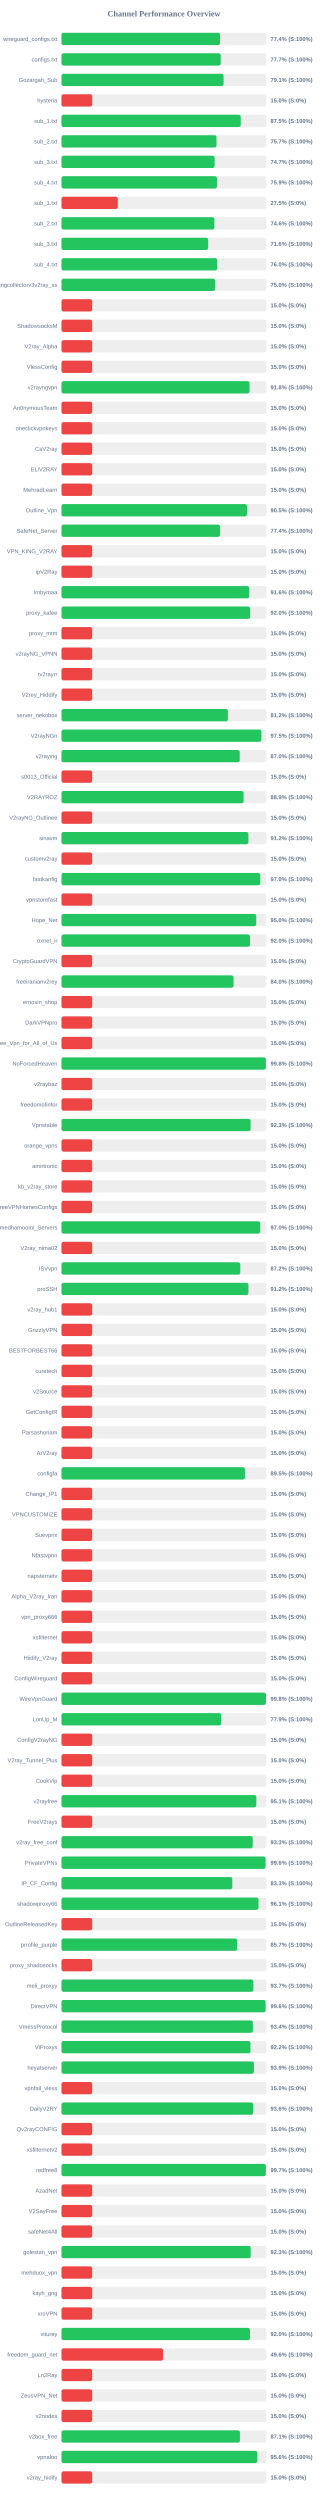
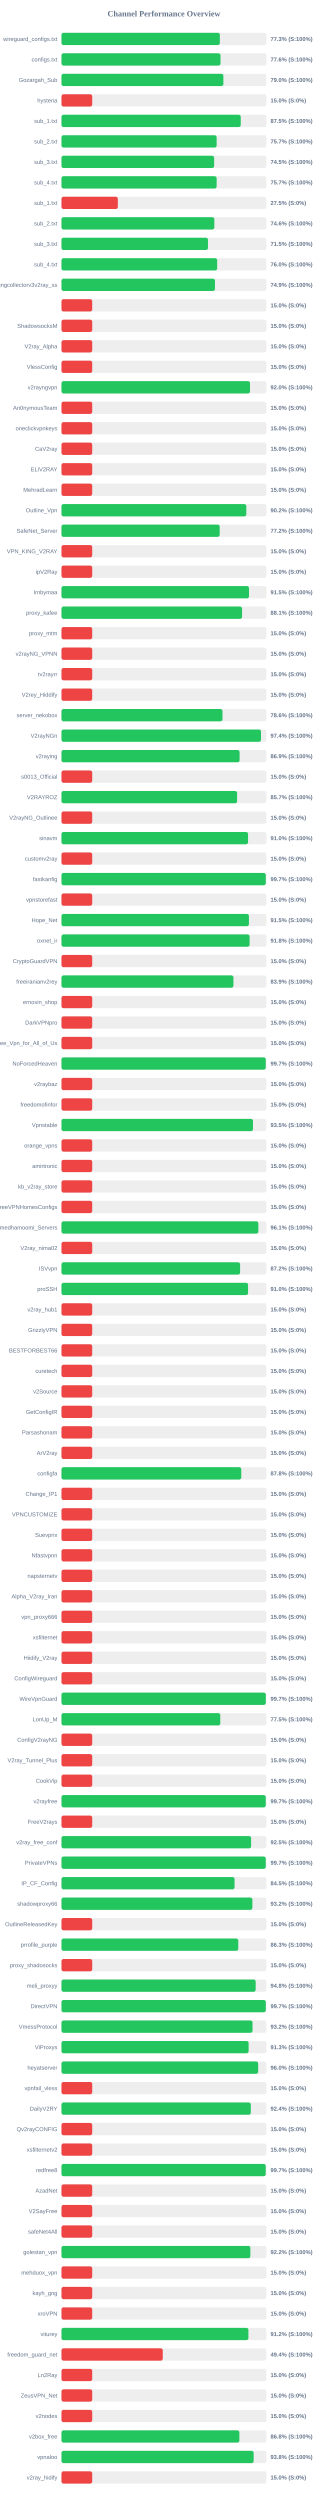
<svg xmlns="http://www.w3.org/2000/svg" width="800" height="6100" version="1.1">
  <style>
        .row { font: 14px Arial; fill: #64748b; }
        .score { font: bold 14px Arial; fill: #64748b; }
    </style>
  <text x="400" y="40" text-anchor="middle" font-size="20px" font-weight="bold" fill="#64748b">Channel Performance Overview</text>
  <rect x="150" y="80" width="500" height="30" fill="#eee" rx="5" />
-   <rect x="150" y="80" width="386.9" height="30" fill="#22c55e" rx="5" />
+   <rect x="150" y="80" width="386.45" height="30" fill="#22c55e" rx="5" />
  <text x="140" y="100" text-anchor="end" class="row">wireguard_configs.txt</text>
-   <text x="660" y="100" text-anchor="start" class="score">77.4% (S:100%)</text>
+   <text x="660" y="100" text-anchor="start" class="score">77.3% (S:100%)</text>
  <rect x="150" y="130" width="500" height="30" fill="#eee" rx="5" />
-   <rect x="150" y="130" width="388.55" height="30" fill="#22c55e" rx="5" />
+   <rect x="150" y="130" width="388.05" height="30" fill="#22c55e" rx="5" />
  <text x="140" y="150" text-anchor="end" class="row">configs.txt</text>
-   <text x="660" y="150" text-anchor="start" class="score">77.7% (S:100%)</text>
+   <text x="660" y="150" text-anchor="start" class="score">77.6% (S:100%)</text>
  <rect x="150" y="180" width="500" height="30" fill="#eee" rx="5" />
-   <rect x="150" y="180" width="395.45" height="30" fill="#22c55e" rx="5" />
+   <rect x="150" y="180" width="395.05" height="30" fill="#22c55e" rx="5" />
  <text x="140" y="200" text-anchor="end" class="row">Gozargah_Sub</text>
-   <text x="660" y="200" text-anchor="start" class="score">79.1% (S:100%)</text>
+   <text x="660" y="200" text-anchor="start" class="score">79.0% (S:100%)</text>
  <rect x="150" y="230" width="500" height="30" fill="#eee" rx="5" />
  <rect x="150" y="230" width="75.0" height="30" fill="#ef4444" rx="5" />
  <text x="140" y="250" text-anchor="end" class="row">hysteria</text>
  <text x="660" y="250" text-anchor="start" class="score">15.0% (S:0%)</text>
  <rect x="150" y="280" width="500" height="30" fill="#eee" rx="5" />
  <rect x="150" y="280" width="437.45" height="30" fill="#22c55e" rx="5" />
  <text x="140" y="300" text-anchor="end" class="row">sub_1.txt</text>
  <text x="660" y="300" text-anchor="start" class="score">87.5% (S:100%)</text>
  <rect x="150" y="330" width="500" height="30" fill="#eee" rx="5" />
-   <rect x="150" y="330" width="378.25" height="30" fill="#22c55e" rx="5" />
+   <rect x="150" y="330" width="378.6" height="30" fill="#22c55e" rx="5" />
  <text x="140" y="350" text-anchor="end" class="row">sub_2.txt</text>
  <text x="660" y="350" text-anchor="start" class="score">75.7% (S:100%)</text>
  <rect x="150" y="380" width="500" height="30" fill="#eee" rx="5" />
-   <rect x="150" y="380" width="373.65" height="30" fill="#22c55e" rx="5" />
+   <rect x="150" y="380" width="372.5" height="30" fill="#22c55e" rx="5" />
  <text x="140" y="400" text-anchor="end" class="row">sub_3.txt</text>
-   <text x="660" y="400" text-anchor="start" class="score">74.7% (S:100%)</text>
+   <text x="660" y="400" text-anchor="start" class="score">74.5% (S:100%)</text>
  <rect x="150" y="430" width="500" height="30" fill="#eee" rx="5" />
-   <rect x="150" y="430" width="379.35" height="30" fill="#22c55e" rx="5" />
+   <rect x="150" y="430" width="378.6" height="30" fill="#22c55e" rx="5" />
  <text x="140" y="450" text-anchor="end" class="row">sub_4.txt</text>
-   <text x="660" y="450" text-anchor="start" class="score">75.9% (S:100%)</text>
+   <text x="660" y="450" text-anchor="start" class="score">75.7% (S:100%)</text>
  <rect x="150" y="480" width="500" height="30" fill="#eee" rx="5" />
  <rect x="150" y="480" width="137.5" height="30" fill="#ef4444" rx="5" />
  <text x="140" y="500" text-anchor="end" class="row">sub_1.txt</text>
  <text x="660" y="500" text-anchor="start" class="score">27.5% (S:0%)</text>
  <rect x="150" y="530" width="500" height="30" fill="#eee" rx="5" />
  <rect x="150" y="530" width="373.0" height="30" fill="#22c55e" rx="5" />
  <text x="140" y="550" text-anchor="end" class="row">sub_2.txt</text>
  <text x="660" y="550" text-anchor="start" class="score">74.6% (S:100%)</text>
  <rect x="150" y="580" width="500" height="30" fill="#eee" rx="5" />
-   <rect x="150" y="580" width="357.95" height="30" fill="#22c55e" rx="5" />
+   <rect x="150" y="580" width="357.45" height="30" fill="#22c55e" rx="5" />
  <text x="140" y="600" text-anchor="end" class="row">sub_3.txt</text>
-   <text x="660" y="600" text-anchor="start" class="score">71.6% (S:100%)</text>
+   <text x="660" y="600" text-anchor="start" class="score">71.5% (S:100%)</text>
  <rect x="150" y="630" width="500" height="30" fill="#eee" rx="5" />
  <rect x="150" y="630" width="379.9" height="30" fill="#22c55e" rx="5" />
  <text x="140" y="650" text-anchor="end" class="row">sub_4.txt</text>
  <text x="660" y="650" text-anchor="start" class="score">76.0% (S:100%)</text>
  <rect x="150" y="680" width="500" height="30" fill="#eee" rx="5" />
-   <rect x="150" y="680" width="374.8" height="30" fill="#22c55e" rx="5" />
+   <rect x="150" y="680" width="374.5" height="30" fill="#22c55e" rx="5" />
  <text x="140" y="700" text-anchor="end" class="row">kayhgngcollectorv3v2ray_ss</text>
-   <text x="660" y="700" text-anchor="start" class="score">75.0% (S:100%)</text>
+   <text x="660" y="700" text-anchor="start" class="score">74.9% (S:100%)</text>
  <rect x="150" y="730" width="500" height="30" fill="#eee" rx="5" />
  <rect x="150" y="730" width="75.0" height="30" fill="#ef4444" rx="5" />
  <text x="140" y="750" text-anchor="end" class="row" />
  <text x="660" y="750" text-anchor="start" class="score">15.0% (S:0%)</text>
  <rect x="150" y="780" width="500" height="30" fill="#eee" rx="5" />
  <rect x="150" y="780" width="75.0" height="30" fill="#ef4444" rx="5" />
  <text x="140" y="800" text-anchor="end" class="row">ShadowsocksM</text>
  <text x="660" y="800" text-anchor="start" class="score">15.0% (S:0%)</text>
  <rect x="150" y="830" width="500" height="30" fill="#eee" rx="5" />
  <rect x="150" y="830" width="75.0" height="30" fill="#ef4444" rx="5" />
  <text x="140" y="850" text-anchor="end" class="row">V2ray_Alpha</text>
  <text x="660" y="850" text-anchor="start" class="score">15.0% (S:0%)</text>
  <rect x="150" y="880" width="500" height="30" fill="#eee" rx="5" />
  <rect x="150" y="880" width="75.0" height="30" fill="#ef4444" rx="5" />
  <text x="140" y="900" text-anchor="end" class="row">VlessConfig</text>
  <text x="660" y="900" text-anchor="start" class="score">15.0% (S:0%)</text>
  <rect x="150" y="930" width="500" height="30" fill="#eee" rx="5" />
-   <rect x="150" y="930" width="458.85" height="30" fill="#22c55e" rx="5" />
+   <rect x="150" y="930" width="460.0" height="30" fill="#22c55e" rx="5" />
  <text x="140" y="950" text-anchor="end" class="row">v2rayngvpn</text>
-   <text x="660" y="950" text-anchor="start" class="score">91.8% (S:100%)</text>
+   <text x="660" y="950" text-anchor="start" class="score">92.0% (S:100%)</text>
  <rect x="150" y="980" width="500" height="30" fill="#eee" rx="5" />
  <rect x="150" y="980" width="75.0" height="30" fill="#ef4444" rx="5" />
  <text x="140" y="1000" text-anchor="end" class="row">An0nymousTeam</text>
  <text x="660" y="1000" text-anchor="start" class="score">15.0% (S:0%)</text>
  <rect x="150" y="1030" width="500" height="30" fill="#eee" rx="5" />
  <rect x="150" y="1030" width="75.0" height="30" fill="#ef4444" rx="5" />
  <text x="140" y="1050" text-anchor="end" class="row">oneclickvpnkeys</text>
  <text x="660" y="1050" text-anchor="start" class="score">15.0% (S:0%)</text>
  <rect x="150" y="1080" width="500" height="30" fill="#eee" rx="5" />
  <rect x="150" y="1080" width="75.0" height="30" fill="#ef4444" rx="5" />
  <text x="140" y="1100" text-anchor="end" class="row">CaV2ray</text>
  <text x="660" y="1100" text-anchor="start" class="score">15.0% (S:0%)</text>
  <rect x="150" y="1130" width="500" height="30" fill="#eee" rx="5" />
  <rect x="150" y="1130" width="75.0" height="30" fill="#ef4444" rx="5" />
  <text x="140" y="1150" text-anchor="end" class="row">ELiV2RAY</text>
  <text x="660" y="1150" text-anchor="start" class="score">15.0% (S:0%)</text>
  <rect x="150" y="1180" width="500" height="30" fill="#eee" rx="5" />
  <rect x="150" y="1180" width="75.0" height="30" fill="#ef4444" rx="5" />
  <text x="140" y="1200" text-anchor="end" class="row">MehradLearn</text>
  <text x="660" y="1200" text-anchor="start" class="score">15.0% (S:0%)</text>
  <rect x="150" y="1230" width="500" height="30" fill="#eee" rx="5" />
-   <rect x="150" y="1230" width="452.7" height="30" fill="#22c55e" rx="5" />
+   <rect x="150" y="1230" width="451.0" height="30" fill="#22c55e" rx="5" />
  <text x="140" y="1250" text-anchor="end" class="row">Outline_Vpn</text>
-   <text x="660" y="1250" text-anchor="start" class="score">90.5% (S:100%)</text>
+   <text x="660" y="1250" text-anchor="start" class="score">90.2% (S:100%)</text>
  <rect x="150" y="1280" width="500" height="30" fill="#eee" rx="5" />
-   <rect x="150" y="1280" width="386.95" height="30" fill="#22c55e" rx="5" />
+   <rect x="150" y="1280" width="386.05" height="30" fill="#22c55e" rx="5" />
  <text x="140" y="1300" text-anchor="end" class="row">SafeNet_Server</text>
-   <text x="660" y="1300" text-anchor="start" class="score">77.4% (S:100%)</text>
+   <text x="660" y="1300" text-anchor="start" class="score">77.2% (S:100%)</text>
  <rect x="150" y="1330" width="500" height="30" fill="#eee" rx="5" />
  <rect x="150" y="1330" width="75.0" height="30" fill="#ef4444" rx="5" />
  <text x="140" y="1350" text-anchor="end" class="row">VPN_KING_V2RAY</text>
  <text x="660" y="1350" text-anchor="start" class="score">15.0% (S:0%)</text>
  <rect x="150" y="1380" width="500" height="30" fill="#eee" rx="5" />
  <rect x="150" y="1380" width="75.0" height="30" fill="#ef4444" rx="5" />
  <text x="140" y="1400" text-anchor="end" class="row">ipV2Ray</text>
  <text x="660" y="1400" text-anchor="start" class="score">15.0% (S:0%)</text>
  <rect x="150" y="1430" width="500" height="30" fill="#eee" rx="5" />
-   <rect x="150" y="1430" width="458.2" height="30" fill="#22c55e" rx="5" />
+   <rect x="150" y="1430" width="457.6" height="30" fill="#22c55e" rx="5" />
  <text x="140" y="1450" text-anchor="end" class="row">lrnbymaa</text>
-   <text x="660" y="1450" text-anchor="start" class="score">91.6% (S:100%)</text>
+   <text x="660" y="1450" text-anchor="start" class="score">91.5% (S:100%)</text>
  <rect x="150" y="1480" width="500" height="30" fill="#eee" rx="5" />
-   <rect x="150" y="1480" width="460.25" height="30" fill="#22c55e" rx="5" />
+   <rect x="150" y="1480" width="440.65" height="30" fill="#22c55e" rx="5" />
  <text x="140" y="1500" text-anchor="end" class="row">proxy_kafee</text>
-   <text x="660" y="1500" text-anchor="start" class="score">92.0% (S:100%)</text>
+   <text x="660" y="1500" text-anchor="start" class="score">88.1% (S:100%)</text>
  <rect x="150" y="1530" width="500" height="30" fill="#eee" rx="5" />
  <rect x="150" y="1530" width="75.0" height="30" fill="#ef4444" rx="5" />
  <text x="140" y="1550" text-anchor="end" class="row">proxy_mtm</text>
  <text x="660" y="1550" text-anchor="start" class="score">15.0% (S:0%)</text>
  <rect x="150" y="1580" width="500" height="30" fill="#eee" rx="5" />
  <rect x="150" y="1580" width="75.0" height="30" fill="#ef4444" rx="5" />
  <text x="140" y="1600" text-anchor="end" class="row">v2rayNG_VPNN</text>
  <text x="660" y="1600" text-anchor="start" class="score">15.0% (S:0%)</text>
  <rect x="150" y="1630" width="500" height="30" fill="#eee" rx="5" />
  <rect x="150" y="1630" width="75.0" height="30" fill="#ef4444" rx="5" />
  <text x="140" y="1650" text-anchor="end" class="row">tv2rayrr</text>
  <text x="660" y="1650" text-anchor="start" class="score">15.0% (S:0%)</text>
  <rect x="150" y="1680" width="500" height="30" fill="#eee" rx="5" />
  <rect x="150" y="1680" width="75.0" height="30" fill="#ef4444" rx="5" />
  <text x="140" y="1700" text-anchor="end" class="row">V2rey_Hiddify</text>
  <text x="660" y="1700" text-anchor="start" class="score">15.0% (S:0%)</text>
  <rect x="150" y="1730" width="500" height="30" fill="#eee" rx="5" />
-   <rect x="150" y="1730" width="406.15" height="30" fill="#22c55e" rx="5" />
+   <rect x="150" y="1730" width="392.9" height="30" fill="#22c55e" rx="5" />
  <text x="140" y="1750" text-anchor="end" class="row">server_nekobox</text>
-   <text x="660" y="1750" text-anchor="start" class="score">81.2% (S:100%)</text>
+   <text x="660" y="1750" text-anchor="start" class="score">78.6% (S:100%)</text>
  <rect x="150" y="1780" width="500" height="30" fill="#eee" rx="5" />
-   <rect x="150" y="1780" width="487.7" height="30" fill="#22c55e" rx="5" />
+   <rect x="150" y="1780" width="486.8" height="30" fill="#22c55e" rx="5" />
  <text x="140" y="1800" text-anchor="end" class="row">V2rayNGn</text>
-   <text x="660" y="1800" text-anchor="start" class="score">97.5% (S:100%)</text>
+   <text x="660" y="1800" text-anchor="start" class="score">97.4% (S:100%)</text>
  <rect x="150" y="1830" width="500" height="30" fill="#eee" rx="5" />
-   <rect x="150" y="1830" width="434.95" height="30" fill="#22c55e" rx="5" />
+   <rect x="150" y="1830" width="434.6" height="30" fill="#22c55e" rx="5" />
  <text x="140" y="1850" text-anchor="end" class="row">v2raying</text>
-   <text x="660" y="1850" text-anchor="start" class="score">87.0% (S:100%)</text>
+   <text x="660" y="1850" text-anchor="start" class="score">86.9% (S:100%)</text>
  <rect x="150" y="1880" width="500" height="30" fill="#eee" rx="5" />
  <rect x="150" y="1880" width="75.0" height="30" fill="#ef4444" rx="5" />
  <text x="140" y="1900" text-anchor="end" class="row">s0013_Official</text>
  <text x="660" y="1900" text-anchor="start" class="score">15.0% (S:0%)</text>
  <rect x="150" y="1930" width="500" height="30" fill="#eee" rx="5" />
-   <rect x="150" y="1930" width="444.4" height="30" fill="#22c55e" rx="5" />
+   <rect x="150" y="1930" width="428.55" height="30" fill="#22c55e" rx="5" />
  <text x="140" y="1950" text-anchor="end" class="row">V2RAYROZ</text>
-   <text x="660" y="1950" text-anchor="start" class="score">88.9% (S:100%)</text>
+   <text x="660" y="1950" text-anchor="start" class="score">85.7% (S:100%)</text>
  <rect x="150" y="1980" width="500" height="30" fill="#eee" rx="5" />
  <rect x="150" y="1980" width="75.0" height="30" fill="#ef4444" rx="5" />
  <text x="140" y="2000" text-anchor="end" class="row">V2rayNG_Outlinee</text>
  <text x="660" y="2000" text-anchor="start" class="score">15.0% (S:0%)</text>
  <rect x="150" y="2030" width="500" height="30" fill="#eee" rx="5" />
-   <rect x="150" y="2030" width="456.1" height="30" fill="#22c55e" rx="5" />
+   <rect x="150" y="2030" width="455.25" height="30" fill="#22c55e" rx="5" />
  <text x="140" y="2050" text-anchor="end" class="row">sinavm</text>
-   <text x="660" y="2050" text-anchor="start" class="score">91.2% (S:100%)</text>
+   <text x="660" y="2050" text-anchor="start" class="score">91.0% (S:100%)</text>
  <rect x="150" y="2080" width="500" height="30" fill="#eee" rx="5" />
  <rect x="150" y="2080" width="75.0" height="30" fill="#ef4444" rx="5" />
  <text x="140" y="2100" text-anchor="end" class="row">customv2ray</text>
  <text x="660" y="2100" text-anchor="start" class="score">15.0% (S:0%)</text>
  <rect x="150" y="2130" width="500" height="30" fill="#eee" rx="5" />
-   <rect x="150" y="2130" width="484.95" height="30" fill="#22c55e" rx="5" />
+   <rect x="150" y="2130" width="498.55" height="30" fill="#22c55e" rx="5" />
  <text x="140" y="2150" text-anchor="end" class="row">fastkanfig</text>
-   <text x="660" y="2150" text-anchor="start" class="score">97.0% (S:100%)</text>
+   <text x="660" y="2150" text-anchor="start" class="score">99.7% (S:100%)</text>
  <rect x="150" y="2180" width="500" height="30" fill="#eee" rx="5" />
  <rect x="150" y="2180" width="75.0" height="30" fill="#ef4444" rx="5" />
  <text x="140" y="2200" text-anchor="end" class="row">vpnstorefast</text>
  <text x="660" y="2200" text-anchor="start" class="score">15.0% (S:0%)</text>
  <rect x="150" y="2230" width="500" height="30" fill="#eee" rx="5" />
-   <rect x="150" y="2230" width="475.25" height="30" fill="#22c55e" rx="5" />
+   <rect x="150" y="2230" width="457.4" height="30" fill="#22c55e" rx="5" />
  <text x="140" y="2250" text-anchor="end" class="row">Hope_Net</text>
-   <text x="660" y="2250" text-anchor="start" class="score">95.0% (S:100%)</text>
+   <text x="660" y="2250" text-anchor="start" class="score">91.5% (S:100%)</text>
  <rect x="150" y="2280" width="500" height="30" fill="#eee" rx="5" />
-   <rect x="150" y="2280" width="459.9" height="30" fill="#22c55e" rx="5" />
+   <rect x="150" y="2280" width="459.05" height="30" fill="#22c55e" rx="5" />
  <text x="140" y="2300" text-anchor="end" class="row">oxnet_ir</text>
-   <text x="660" y="2300" text-anchor="start" class="score">92.0% (S:100%)</text>
+   <text x="660" y="2300" text-anchor="start" class="score">91.8% (S:100%)</text>
  <rect x="150" y="2330" width="500" height="30" fill="#eee" rx="5" />
  <rect x="150" y="2330" width="75.0" height="30" fill="#ef4444" rx="5" />
  <text x="140" y="2350" text-anchor="end" class="row">CryptoGuardVPN</text>
  <text x="660" y="2350" text-anchor="start" class="score">15.0% (S:0%)</text>
  <rect x="150" y="2380" width="500" height="30" fill="#eee" rx="5" />
-   <rect x="150" y="2380" width="419.95" height="30" fill="#22c55e" rx="5" />
+   <rect x="150" y="2380" width="419.6" height="30" fill="#22c55e" rx="5" />
  <text x="140" y="2400" text-anchor="end" class="row">freeiranianv2rey</text>
-   <text x="660" y="2400" text-anchor="start" class="score">84.0% (S:100%)</text>
+   <text x="660" y="2400" text-anchor="start" class="score">83.9% (S:100%)</text>
  <rect x="150" y="2430" width="500" height="30" fill="#eee" rx="5" />
  <rect x="150" y="2430" width="75.0" height="30" fill="#ef4444" rx="5" />
  <text x="140" y="2450" text-anchor="end" class="row">ernoxin_shop</text>
  <text x="660" y="2450" text-anchor="start" class="score">15.0% (S:0%)</text>
  <rect x="150" y="2480" width="500" height="30" fill="#eee" rx="5" />
  <rect x="150" y="2480" width="75.0" height="30" fill="#ef4444" rx="5" />
  <text x="140" y="2500" text-anchor="end" class="row">DarkVPNpro</text>
  <text x="660" y="2500" text-anchor="start" class="score">15.0% (S:0%)</text>
  <rect x="150" y="2530" width="500" height="30" fill="#eee" rx="5" />
  <rect x="150" y="2530" width="75.0" height="30" fill="#ef4444" rx="5" />
  <text x="140" y="2550" text-anchor="end" class="row">Free_Vpn_for_All_of_Us</text>
  <text x="660" y="2550" text-anchor="start" class="score">15.0% (S:0%)</text>
  <rect x="150" y="2580" width="500" height="30" fill="#eee" rx="5" />
-   <rect x="150" y="2580" width="498.8" height="30" fill="#22c55e" rx="5" />
+   <rect x="150" y="2580" width="498.45" height="30" fill="#22c55e" rx="5" />
  <text x="140" y="2600" text-anchor="end" class="row">NoForcedHeaven</text>
-   <text x="660" y="2600" text-anchor="start" class="score">99.8% (S:100%)</text>
+   <text x="660" y="2600" text-anchor="start" class="score">99.7% (S:100%)</text>
  <rect x="150" y="2630" width="500" height="30" fill="#eee" rx="5" />
  <rect x="150" y="2630" width="75.0" height="30" fill="#ef4444" rx="5" />
  <text x="140" y="2650" text-anchor="end" class="row">v2raybaz</text>
  <text x="660" y="2650" text-anchor="start" class="score">15.0% (S:0%)</text>
  <rect x="150" y="2680" width="500" height="30" fill="#eee" rx="5" />
  <rect x="150" y="2680" width="75.0" height="30" fill="#ef4444" rx="5" />
  <text x="140" y="2700" text-anchor="end" class="row">freedomofinfor</text>
  <text x="660" y="2700" text-anchor="start" class="score">15.0% (S:0%)</text>
  <rect x="150" y="2730" width="500" height="30" fill="#eee" rx="5" />
-   <rect x="150" y="2730" width="461.45" height="30" fill="#22c55e" rx="5" />
+   <rect x="150" y="2730" width="467.3" height="30" fill="#22c55e" rx="5" />
  <text x="140" y="2750" text-anchor="end" class="row">Vpnstable</text>
-   <text x="660" y="2750" text-anchor="start" class="score">92.3% (S:100%)</text>
+   <text x="660" y="2750" text-anchor="start" class="score">93.5% (S:100%)</text>
  <rect x="150" y="2780" width="500" height="30" fill="#eee" rx="5" />
  <rect x="150" y="2780" width="75.0" height="30" fill="#ef4444" rx="5" />
  <text x="140" y="2800" text-anchor="end" class="row">orange_vpns</text>
  <text x="660" y="2800" text-anchor="start" class="score">15.0% (S:0%)</text>
  <rect x="150" y="2830" width="500" height="30" fill="#eee" rx="5" />
  <rect x="150" y="2830" width="75.0" height="30" fill="#ef4444" rx="5" />
  <text x="140" y="2850" text-anchor="end" class="row">amirtronic</text>
  <text x="660" y="2850" text-anchor="start" class="score">15.0% (S:0%)</text>
  <rect x="150" y="2880" width="500" height="30" fill="#eee" rx="5" />
  <rect x="150" y="2880" width="75.0" height="30" fill="#ef4444" rx="5" />
  <text x="140" y="2900" text-anchor="end" class="row">kb_v2ray_store</text>
  <text x="660" y="2900" text-anchor="start" class="score">15.0% (S:0%)</text>
  <rect x="150" y="2930" width="500" height="30" fill="#eee" rx="5" />
  <rect x="150" y="2930" width="75.0" height="30" fill="#ef4444" rx="5" />
  <text x="140" y="2950" text-anchor="end" class="row">FreeVPNHomesConfigs</text>
  <text x="660" y="2950" text-anchor="start" class="score">15.0% (S:0%)</text>
  <rect x="150" y="2980" width="500" height="30" fill="#eee" rx="5" />
-   <rect x="150" y="2980" width="484.85" height="30" fill="#22c55e" rx="5" />
+   <rect x="150" y="2980" width="480.4" height="30" fill="#22c55e" rx="5" />
  <text x="140" y="3000" text-anchor="end" class="row">Ahmedhamoomi_Servers</text>
-   <text x="660" y="3000" text-anchor="start" class="score">97.0% (S:100%)</text>
+   <text x="660" y="3000" text-anchor="start" class="score">96.1% (S:100%)</text>
  <rect x="150" y="3030" width="500" height="30" fill="#eee" rx="5" />
  <rect x="150" y="3030" width="75.0" height="30" fill="#ef4444" rx="5" />
  <text x="140" y="3050" text-anchor="end" class="row">V2ray_nima02</text>
  <text x="660" y="3050" text-anchor="start" class="score">15.0% (S:0%)</text>
  <rect x="150" y="3080" width="500" height="30" fill="#eee" rx="5" />
-   <rect x="150" y="3080" width="436.25" height="30" fill="#22c55e" rx="5" />
+   <rect x="150" y="3080" width="435.85" height="30" fill="#22c55e" rx="5" />
  <text x="140" y="3100" text-anchor="end" class="row">ISVvpn</text>
  <text x="660" y="3100" text-anchor="start" class="score">87.2% (S:100%)</text>
  <rect x="150" y="3130" width="500" height="30" fill="#eee" rx="5" />
-   <rect x="150" y="3130" width="456.2" height="30" fill="#22c55e" rx="5" />
+   <rect x="150" y="3130" width="455.25" height="30" fill="#22c55e" rx="5" />
  <text x="140" y="3150" text-anchor="end" class="row">proSSH</text>
-   <text x="660" y="3150" text-anchor="start" class="score">91.2% (S:100%)</text>
+   <text x="660" y="3150" text-anchor="start" class="score">91.0% (S:100%)</text>
  <rect x="150" y="3180" width="500" height="30" fill="#eee" rx="5" />
  <rect x="150" y="3180" width="75.0" height="30" fill="#ef4444" rx="5" />
  <text x="140" y="3200" text-anchor="end" class="row">v2ray_hub1</text>
  <text x="660" y="3200" text-anchor="start" class="score">15.0% (S:0%)</text>
  <rect x="150" y="3230" width="500" height="30" fill="#eee" rx="5" />
  <rect x="150" y="3230" width="75.0" height="30" fill="#ef4444" rx="5" />
  <text x="140" y="3250" text-anchor="end" class="row">GrizzlyVPN</text>
  <text x="660" y="3250" text-anchor="start" class="score">15.0% (S:0%)</text>
  <rect x="150" y="3280" width="500" height="30" fill="#eee" rx="5" />
  <rect x="150" y="3280" width="75.0" height="30" fill="#ef4444" rx="5" />
  <text x="140" y="3300" text-anchor="end" class="row">BESTFORBEST66</text>
  <text x="660" y="3300" text-anchor="start" class="score">15.0% (S:0%)</text>
  <rect x="150" y="3330" width="500" height="30" fill="#eee" rx="5" />
  <rect x="150" y="3330" width="75.0" height="30" fill="#ef4444" rx="5" />
  <text x="140" y="3350" text-anchor="end" class="row">curetech</text>
  <text x="660" y="3350" text-anchor="start" class="score">15.0% (S:0%)</text>
  <rect x="150" y="3380" width="500" height="30" fill="#eee" rx="5" />
  <rect x="150" y="3380" width="75.0" height="30" fill="#ef4444" rx="5" />
  <text x="140" y="3400" text-anchor="end" class="row">v2Source</text>
  <text x="660" y="3400" text-anchor="start" class="score">15.0% (S:0%)</text>
  <rect x="150" y="3430" width="500" height="30" fill="#eee" rx="5" />
  <rect x="150" y="3430" width="75.0" height="30" fill="#ef4444" rx="5" />
  <text x="140" y="3450" text-anchor="end" class="row">GetConfigIR</text>
  <text x="660" y="3450" text-anchor="start" class="score">15.0% (S:0%)</text>
  <rect x="150" y="3480" width="500" height="30" fill="#eee" rx="5" />
  <rect x="150" y="3480" width="75.0" height="30" fill="#ef4444" rx="5" />
  <text x="140" y="3500" text-anchor="end" class="row">Parsashonam</text>
  <text x="660" y="3500" text-anchor="start" class="score">15.0% (S:0%)</text>
  <rect x="150" y="3530" width="500" height="30" fill="#eee" rx="5" />
  <rect x="150" y="3530" width="75.0" height="30" fill="#ef4444" rx="5" />
  <text x="140" y="3550" text-anchor="end" class="row">ArV2ray</text>
  <text x="660" y="3550" text-anchor="start" class="score">15.0% (S:0%)</text>
  <rect x="150" y="3580" width="500" height="30" fill="#eee" rx="5" />
-   <rect x="150" y="3580" width="447.55" height="30" fill="#22c55e" rx="5" />
+   <rect x="150" y="3580" width="438.75" height="30" fill="#22c55e" rx="5" />
  <text x="140" y="3600" text-anchor="end" class="row">configfa</text>
-   <text x="660" y="3600" text-anchor="start" class="score">89.5% (S:100%)</text>
+   <text x="660" y="3600" text-anchor="start" class="score">87.8% (S:100%)</text>
  <rect x="150" y="3630" width="500" height="30" fill="#eee" rx="5" />
  <rect x="150" y="3630" width="75.0" height="30" fill="#ef4444" rx="5" />
  <text x="140" y="3650" text-anchor="end" class="row">Change_IP1</text>
  <text x="660" y="3650" text-anchor="start" class="score">15.0% (S:0%)</text>
  <rect x="150" y="3680" width="500" height="30" fill="#eee" rx="5" />
  <rect x="150" y="3680" width="75.0" height="30" fill="#ef4444" rx="5" />
  <text x="140" y="3700" text-anchor="end" class="row">VPNCUSTOMIZE</text>
  <text x="660" y="3700" text-anchor="start" class="score">15.0% (S:0%)</text>
  <rect x="150" y="3730" width="500" height="30" fill="#eee" rx="5" />
  <rect x="150" y="3730" width="75.0" height="30" fill="#ef4444" rx="5" />
  <text x="140" y="3750" text-anchor="end" class="row">Suevpnx</text>
  <text x="660" y="3750" text-anchor="start" class="score">15.0% (S:0%)</text>
  <rect x="150" y="3780" width="500" height="30" fill="#eee" rx="5" />
  <rect x="150" y="3780" width="75.0" height="30" fill="#ef4444" rx="5" />
  <text x="140" y="3800" text-anchor="end" class="row">Nfastvpnn</text>
  <text x="660" y="3800" text-anchor="start" class="score">15.0% (S:0%)</text>
  <rect x="150" y="3830" width="500" height="30" fill="#eee" rx="5" />
  <rect x="150" y="3830" width="75.0" height="30" fill="#ef4444" rx="5" />
  <text x="140" y="3850" text-anchor="end" class="row">napsternetv</text>
  <text x="660" y="3850" text-anchor="start" class="score">15.0% (S:0%)</text>
  <rect x="150" y="3880" width="500" height="30" fill="#eee" rx="5" />
  <rect x="150" y="3880" width="75.0" height="30" fill="#ef4444" rx="5" />
  <text x="140" y="3900" text-anchor="end" class="row">Alpha_V2ray_Iran</text>
  <text x="660" y="3900" text-anchor="start" class="score">15.0% (S:0%)</text>
  <rect x="150" y="3930" width="500" height="30" fill="#eee" rx="5" />
  <rect x="150" y="3930" width="75.0" height="30" fill="#ef4444" rx="5" />
  <text x="140" y="3950" text-anchor="end" class="row">vpn_proxy666</text>
  <text x="660" y="3950" text-anchor="start" class="score">15.0% (S:0%)</text>
  <rect x="150" y="3980" width="500" height="30" fill="#eee" rx="5" />
  <rect x="150" y="3980" width="75.0" height="30" fill="#ef4444" rx="5" />
  <text x="140" y="4000" text-anchor="end" class="row">xsfilternet</text>
  <text x="660" y="4000" text-anchor="start" class="score">15.0% (S:0%)</text>
  <rect x="150" y="4030" width="500" height="30" fill="#eee" rx="5" />
  <rect x="150" y="4030" width="75.0" height="30" fill="#ef4444" rx="5" />
  <text x="140" y="4050" text-anchor="end" class="row">Hiidify_V2ray</text>
  <text x="660" y="4050" text-anchor="start" class="score">15.0% (S:0%)</text>
  <rect x="150" y="4080" width="500" height="30" fill="#eee" rx="5" />
  <rect x="150" y="4080" width="75.0" height="30" fill="#ef4444" rx="5" />
  <text x="140" y="4100" text-anchor="end" class="row">ConfigWireguard</text>
  <text x="660" y="4100" text-anchor="start" class="score">15.0% (S:0%)</text>
  <rect x="150" y="4130" width="500" height="30" fill="#eee" rx="5" />
-   <rect x="150" y="4130" width="498.9" height="30" fill="#22c55e" rx="5" />
+   <rect x="150" y="4130" width="498.6" height="30" fill="#22c55e" rx="5" />
  <text x="140" y="4150" text-anchor="end" class="row">WireVpnGuard</text>
-   <text x="660" y="4150" text-anchor="start" class="score">99.8% (S:100%)</text>
+   <text x="660" y="4150" text-anchor="start" class="score">99.7% (S:100%)</text>
  <rect x="150" y="4180" width="500" height="30" fill="#eee" rx="5" />
-   <rect x="150" y="4180" width="389.55" height="30" fill="#22c55e" rx="5" />
+   <rect x="150" y="4180" width="387.45" height="30" fill="#22c55e" rx="5" />
  <text x="140" y="4200" text-anchor="end" class="row">LonUp_M</text>
-   <text x="660" y="4200" text-anchor="start" class="score">77.9% (S:100%)</text>
+   <text x="660" y="4200" text-anchor="start" class="score">77.5% (S:100%)</text>
  <rect x="150" y="4230" width="500" height="30" fill="#eee" rx="5" />
  <rect x="150" y="4230" width="75.0" height="30" fill="#ef4444" rx="5" />
  <text x="140" y="4250" text-anchor="end" class="row">ConfigV2rayNG</text>
  <text x="660" y="4250" text-anchor="start" class="score">15.0% (S:0%)</text>
  <rect x="150" y="4280" width="500" height="30" fill="#eee" rx="5" />
  <rect x="150" y="4280" width="75.0" height="30" fill="#ef4444" rx="5" />
  <text x="140" y="4300" text-anchor="end" class="row">V2ray_Tunnel_Plus</text>
  <text x="660" y="4300" text-anchor="start" class="score">15.0% (S:0%)</text>
  <rect x="150" y="4330" width="500" height="30" fill="#eee" rx="5" />
  <rect x="150" y="4330" width="75.0" height="30" fill="#ef4444" rx="5" />
  <text x="140" y="4350" text-anchor="end" class="row">CookVip</text>
  <text x="660" y="4350" text-anchor="start" class="score">15.0% (S:0%)</text>
  <rect x="150" y="4380" width="500" height="30" fill="#eee" rx="5" />
-   <rect x="150" y="4380" width="475.5" height="30" fill="#22c55e" rx="5" />
+   <rect x="150" y="4380" width="498.45" height="30" fill="#22c55e" rx="5" />
  <text x="140" y="4400" text-anchor="end" class="row">v2rayfree</text>
-   <text x="660" y="4400" text-anchor="start" class="score">95.1% (S:100%)</text>
+   <text x="660" y="4400" text-anchor="start" class="score">99.7% (S:100%)</text>
  <rect x="150" y="4430" width="500" height="30" fill="#eee" rx="5" />
  <rect x="150" y="4430" width="75.0" height="30" fill="#ef4444" rx="5" />
  <text x="140" y="4450" text-anchor="end" class="row">FreeV2rays</text>
  <text x="660" y="4450" text-anchor="start" class="score">15.0% (S:0%)</text>
  <rect x="150" y="4480" width="500" height="30" fill="#eee" rx="5" />
-   <rect x="150" y="4480" width="466.7" height="30" fill="#22c55e" rx="5" />
+   <rect x="150" y="4480" width="462.7" height="30" fill="#22c55e" rx="5" />
  <text x="140" y="4500" text-anchor="end" class="row">v2ray_free_conf</text>
-   <text x="660" y="4500" text-anchor="start" class="score">93.3% (S:100%)</text>
+   <text x="660" y="4500" text-anchor="start" class="score">92.5% (S:100%)</text>
  <rect x="150" y="4530" width="500" height="30" fill="#eee" rx="5" />
-   <rect x="150" y="4530" width="497.95" height="30" fill="#22c55e" rx="5" />
+   <rect x="150" y="4530" width="498.45" height="30" fill="#22c55e" rx="5" />
  <text x="140" y="4550" text-anchor="end" class="row">PrivateVPNs</text>
-   <text x="660" y="4550" text-anchor="start" class="score">99.6% (S:100%)</text>
+   <text x="660" y="4550" text-anchor="start" class="score">99.7% (S:100%)</text>
  <rect x="150" y="4580" width="500" height="30" fill="#eee" rx="5" />
-   <rect x="150" y="4580" width="416.75" height="30" fill="#22c55e" rx="5" />
+   <rect x="150" y="4580" width="422.35" height="30" fill="#22c55e" rx="5" />
  <text x="140" y="4600" text-anchor="end" class="row">IP_CF_Config</text>
-   <text x="660" y="4600" text-anchor="start" class="score">83.3% (S:100%)</text>
+   <text x="660" y="4600" text-anchor="start" class="score">84.5% (S:100%)</text>
  <rect x="150" y="4630" width="500" height="30" fill="#eee" rx="5" />
-   <rect x="150" y="4630" width="480.65" height="30" fill="#22c55e" rx="5" />
+   <rect x="150" y="4630" width="465.8" height="30" fill="#22c55e" rx="5" />
  <text x="140" y="4650" text-anchor="end" class="row">shadowproxy66</text>
-   <text x="660" y="4650" text-anchor="start" class="score">96.1% (S:100%)</text>
+   <text x="660" y="4650" text-anchor="start" class="score">93.2% (S:100%)</text>
  <rect x="150" y="4680" width="500" height="30" fill="#eee" rx="5" />
  <rect x="150" y="4680" width="75.0" height="30" fill="#ef4444" rx="5" />
  <text x="140" y="4700" text-anchor="end" class="row">OutlineReleasedKey</text>
  <text x="660" y="4700" text-anchor="start" class="score">15.0% (S:0%)</text>
  <rect x="150" y="4730" width="500" height="30" fill="#eee" rx="5" />
-   <rect x="150" y="4730" width="428.6" height="30" fill="#22c55e" rx="5" />
+   <rect x="150" y="4730" width="431.4" height="30" fill="#22c55e" rx="5" />
  <text x="140" y="4750" text-anchor="end" class="row">prrofile_purple</text>
-   <text x="660" y="4750" text-anchor="start" class="score">85.7% (S:100%)</text>
+   <text x="660" y="4750" text-anchor="start" class="score">86.3% (S:100%)</text>
  <rect x="150" y="4780" width="500" height="30" fill="#eee" rx="5" />
  <rect x="150" y="4780" width="75.0" height="30" fill="#ef4444" rx="5" />
  <text x="140" y="4800" text-anchor="end" class="row">proxy_shadosocks</text>
  <text x="660" y="4800" text-anchor="start" class="score">15.0% (S:0%)</text>
  <rect x="150" y="4830" width="500" height="30" fill="#eee" rx="5" />
-   <rect x="150" y="4830" width="468.25" height="30" fill="#22c55e" rx="5" />
+   <rect x="150" y="4830" width="473.85" height="30" fill="#22c55e" rx="5" />
  <text x="140" y="4850" text-anchor="end" class="row">meli_proxyy</text>
-   <text x="660" y="4850" text-anchor="start" class="score">93.7% (S:100%)</text>
+   <text x="660" y="4850" text-anchor="start" class="score">94.8% (S:100%)</text>
  <rect x="150" y="4880" width="500" height="30" fill="#eee" rx="5" />
-   <rect x="150" y="4880" width="498.1" height="30" fill="#22c55e" rx="5" />
+   <rect x="150" y="4880" width="498.55" height="30" fill="#22c55e" rx="5" />
  <text x="140" y="4900" text-anchor="end" class="row">DirectVPN</text>
-   <text x="660" y="4900" text-anchor="start" class="score">99.6% (S:100%)</text>
+   <text x="660" y="4900" text-anchor="start" class="score">99.7% (S:100%)</text>
  <rect x="150" y="4930" width="500" height="30" fill="#eee" rx="5" />
-   <rect x="150" y="4930" width="466.9" height="30" fill="#22c55e" rx="5" />
+   <rect x="150" y="4930" width="466.2" height="30" fill="#22c55e" rx="5" />
  <text x="140" y="4950" text-anchor="end" class="row">VmessProtocol</text>
-   <text x="660" y="4950" text-anchor="start" class="score">93.4% (S:100%)</text>
+   <text x="660" y="4950" text-anchor="start" class="score">93.2% (S:100%)</text>
  <rect x="150" y="4980" width="500" height="30" fill="#eee" rx="5" />
-   <rect x="150" y="4980" width="461.1" height="30" fill="#22c55e" rx="5" />
+   <rect x="150" y="4980" width="456.65" height="30" fill="#22c55e" rx="5" />
  <text x="140" y="5000" text-anchor="end" class="row">ViProxys</text>
-   <text x="660" y="5000" text-anchor="start" class="score">92.2% (S:100%)</text>
+   <text x="660" y="5000" text-anchor="start" class="score">91.3% (S:100%)</text>
  <rect x="150" y="5030" width="500" height="30" fill="#eee" rx="5" />
-   <rect x="150" y="5030" width="469.65" height="30" fill="#22c55e" rx="5" />
+   <rect x="150" y="5030" width="479.9" height="30" fill="#22c55e" rx="5" />
  <text x="140" y="5050" text-anchor="end" class="row">heyatserver</text>
-   <text x="660" y="5050" text-anchor="start" class="score">93.9% (S:100%)</text>
+   <text x="660" y="5050" text-anchor="start" class="score">96.0% (S:100%)</text>
  <rect x="150" y="5080" width="500" height="30" fill="#eee" rx="5" />
  <rect x="150" y="5080" width="75.0" height="30" fill="#ef4444" rx="5" />
  <text x="140" y="5100" text-anchor="end" class="row">vpnfail_vless</text>
  <text x="660" y="5100" text-anchor="start" class="score">15.0% (S:0%)</text>
  <rect x="150" y="5130" width="500" height="30" fill="#eee" rx="5" />
-   <rect x="150" y="5130" width="467.8" height="30" fill="#22c55e" rx="5" />
+   <rect x="150" y="5130" width="461.95" height="30" fill="#22c55e" rx="5" />
  <text x="140" y="5150" text-anchor="end" class="row">DailyV2RY</text>
-   <text x="660" y="5150" text-anchor="start" class="score">93.6% (S:100%)</text>
+   <text x="660" y="5150" text-anchor="start" class="score">92.4% (S:100%)</text>
  <rect x="150" y="5180" width="500" height="30" fill="#eee" rx="5" />
  <rect x="150" y="5180" width="75.0" height="30" fill="#ef4444" rx="5" />
  <text x="140" y="5200" text-anchor="end" class="row">Qv2rayCONFIG</text>
  <text x="660" y="5200" text-anchor="start" class="score">15.0% (S:0%)</text>
  <rect x="150" y="5230" width="500" height="30" fill="#eee" rx="5" />
  <rect x="150" y="5230" width="75.0" height="30" fill="#ef4444" rx="5" />
  <text x="140" y="5250" text-anchor="end" class="row">xsfilternetv2</text>
  <text x="660" y="5250" text-anchor="start" class="score">15.0% (S:0%)</text>
  <rect x="150" y="5280" width="500" height="30" fill="#eee" rx="5" />
-   <rect x="150" y="5280" width="498.7" height="30" fill="#22c55e" rx="5" />
+   <rect x="150" y="5280" width="498.35" height="30" fill="#22c55e" rx="5" />
  <text x="140" y="5300" text-anchor="end" class="row">redfree8</text>
  <text x="660" y="5300" text-anchor="start" class="score">99.7% (S:100%)</text>
  <rect x="150" y="5330" width="500" height="30" fill="#eee" rx="5" />
  <rect x="150" y="5330" width="75.0" height="30" fill="#ef4444" rx="5" />
  <text x="140" y="5350" text-anchor="end" class="row">AzadNet</text>
  <text x="660" y="5350" text-anchor="start" class="score">15.0% (S:0%)</text>
  <rect x="150" y="5380" width="500" height="30" fill="#eee" rx="5" />
  <rect x="150" y="5380" width="75.0" height="30" fill="#ef4444" rx="5" />
  <text x="140" y="5400" text-anchor="end" class="row">V2SayFree</text>
  <text x="660" y="5400" text-anchor="start" class="score">15.0% (S:0%)</text>
  <rect x="150" y="5430" width="500" height="30" fill="#eee" rx="5" />
  <rect x="150" y="5430" width="75.0" height="30" fill="#ef4444" rx="5" />
  <text x="140" y="5450" text-anchor="end" class="row">safeNet4All</text>
  <text x="660" y="5450" text-anchor="start" class="score">15.0% (S:0%)</text>
  <rect x="150" y="5480" width="500" height="30" fill="#eee" rx="5" />
-   <rect x="150" y="5480" width="461.65" height="30" fill="#22c55e" rx="5" />
+   <rect x="150" y="5480" width="460.85" height="30" fill="#22c55e" rx="5" />
  <text x="140" y="5500" text-anchor="end" class="row">golestan_vpn</text>
-   <text x="660" y="5500" text-anchor="start" class="score">92.3% (S:100%)</text>
+   <text x="660" y="5500" text-anchor="start" class="score">92.2% (S:100%)</text>
  <rect x="150" y="5530" width="500" height="30" fill="#eee" rx="5" />
  <rect x="150" y="5530" width="75.0" height="30" fill="#ef4444" rx="5" />
  <text x="140" y="5550" text-anchor="end" class="row">mehduox_vpn</text>
  <text x="660" y="5550" text-anchor="start" class="score">15.0% (S:0%)</text>
  <rect x="150" y="5580" width="500" height="30" fill="#eee" rx="5" />
  <rect x="150" y="5580" width="75.0" height="30" fill="#ef4444" rx="5" />
  <text x="140" y="5600" text-anchor="end" class="row">kayh_gng</text>
  <text x="660" y="5600" text-anchor="start" class="score">15.0% (S:0%)</text>
  <rect x="150" y="5630" width="500" height="30" fill="#eee" rx="5" />
  <rect x="150" y="5630" width="75.0" height="30" fill="#ef4444" rx="5" />
  <text x="140" y="5650" text-anchor="end" class="row">xroVPN</text>
  <text x="660" y="5650" text-anchor="start" class="score">15.0% (S:0%)</text>
  <rect x="150" y="5680" width="500" height="30" fill="#eee" rx="5" />
-   <rect x="150" y="5680" width="459.9" height="30" fill="#22c55e" rx="5" />
+   <rect x="150" y="5680" width="456.1" height="30" fill="#22c55e" rx="5" />
  <text x="140" y="5700" text-anchor="end" class="row">viturey</text>
-   <text x="660" y="5700" text-anchor="start" class="score">92.0% (S:100%)</text>
+   <text x="660" y="5700" text-anchor="start" class="score">91.2% (S:100%)</text>
  <rect x="150" y="5730" width="500" height="30" fill="#eee" rx="5" />
-   <rect x="150" y="5730" width="247.95" height="30" fill="#ef4444" rx="5" />
+   <rect x="150" y="5730" width="247.15" height="30" fill="#ef4444" rx="5" />
  <text x="140" y="5750" text-anchor="end" class="row">freedom_guard_net</text>
-   <text x="660" y="5750" text-anchor="start" class="score">49.6% (S:100%)</text>
+   <text x="660" y="5750" text-anchor="start" class="score">49.4% (S:100%)</text>
  <rect x="150" y="5780" width="500" height="30" fill="#eee" rx="5" />
  <rect x="150" y="5780" width="75.0" height="30" fill="#ef4444" rx="5" />
  <text x="140" y="5800" text-anchor="end" class="row">Ln2Ray</text>
  <text x="660" y="5800" text-anchor="start" class="score">15.0% (S:0%)</text>
  <rect x="150" y="5830" width="500" height="30" fill="#eee" rx="5" />
  <rect x="150" y="5830" width="75.0" height="30" fill="#ef4444" rx="5" />
  <text x="140" y="5850" text-anchor="end" class="row">ZeusVPN_Net</text>
  <text x="660" y="5850" text-anchor="start" class="score">15.0% (S:0%)</text>
  <rect x="150" y="5880" width="500" height="30" fill="#eee" rx="5" />
  <rect x="150" y="5880" width="75.0" height="30" fill="#ef4444" rx="5" />
  <text x="140" y="5900" text-anchor="end" class="row">v2nodes</text>
  <text x="660" y="5900" text-anchor="start" class="score">15.0% (S:0%)</text>
  <rect x="150" y="5930" width="500" height="30" fill="#eee" rx="5" />
-   <rect x="150" y="5930" width="435.4" height="30" fill="#22c55e" rx="5" />
+   <rect x="150" y="5930" width="434.1" height="30" fill="#22c55e" rx="5" />
  <text x="140" y="5950" text-anchor="end" class="row">v2box_free</text>
-   <text x="660" y="5950" text-anchor="start" class="score">87.1% (S:100%)</text>
+   <text x="660" y="5950" text-anchor="start" class="score">86.8% (S:100%)</text>
  <rect x="150" y="5980" width="500" height="30" fill="#eee" rx="5" />
-   <rect x="150" y="5980" width="477.9" height="30" fill="#22c55e" rx="5" />
+   <rect x="150" y="5980" width="468.95" height="30" fill="#22c55e" rx="5" />
  <text x="140" y="6000" text-anchor="end" class="row">vpnaloo</text>
-   <text x="660" y="6000" text-anchor="start" class="score">95.6% (S:100%)</text>
+   <text x="660" y="6000" text-anchor="start" class="score">93.8% (S:100%)</text>
  <rect x="150" y="6030" width="500" height="30" fill="#eee" rx="5" />
  <rect x="150" y="6030" width="75.0" height="30" fill="#ef4444" rx="5" />
  <text x="140" y="6050" text-anchor="end" class="row">v2ray_hidify</text>
  <text x="660" y="6050" text-anchor="start" class="score">15.0% (S:0%)</text>
</svg>
